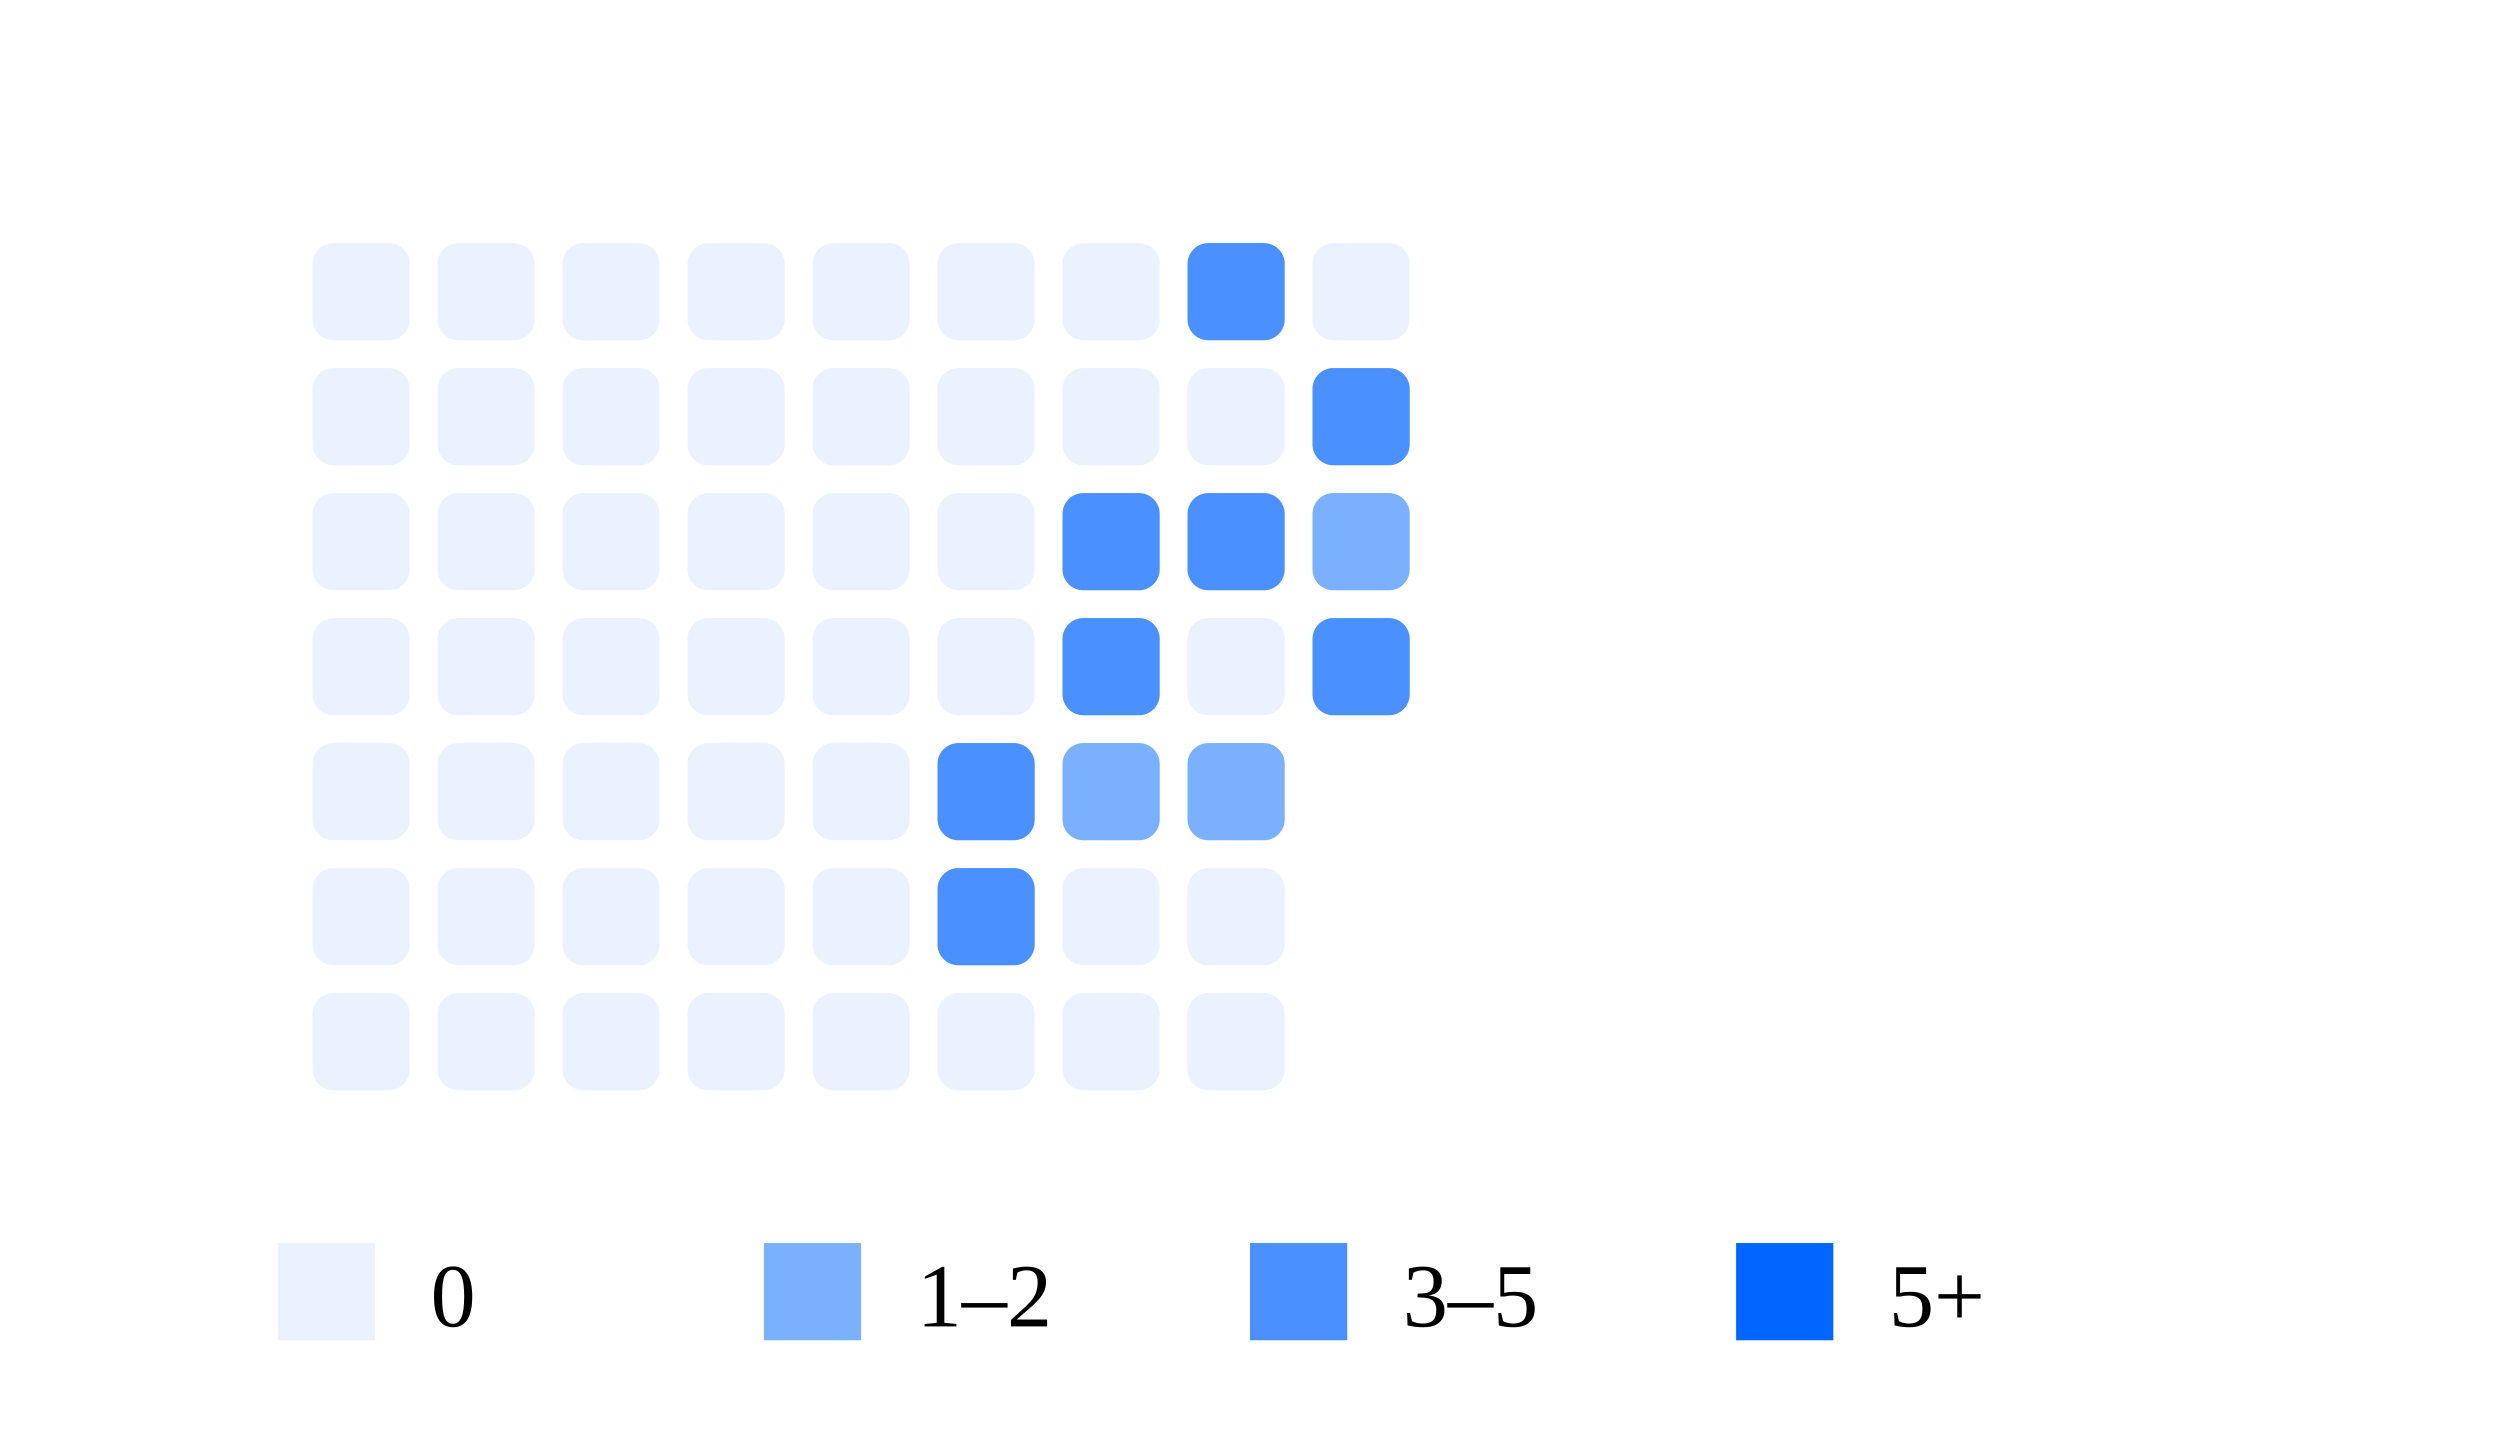
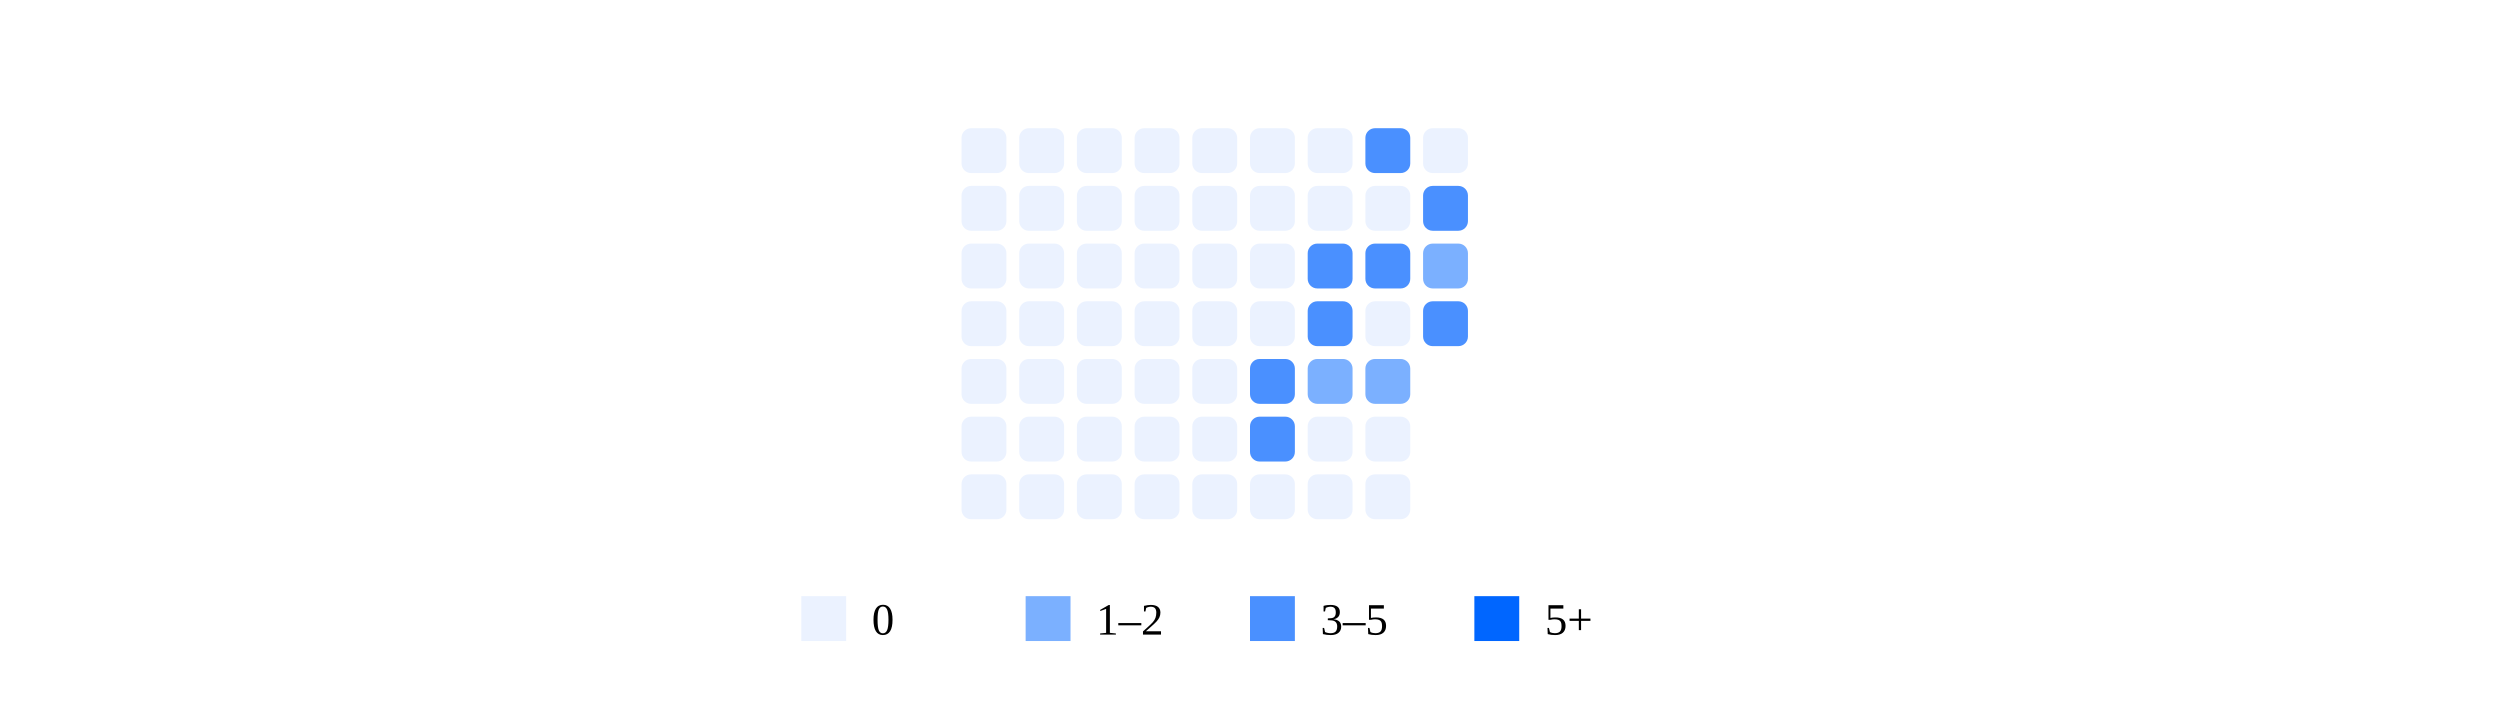
- <svg xmlns="http://www.w3.org/2000/svg" width="360" height="206" viewBox="0 0 360 206">
-   <rect x="45" y="35" width="14" height="14" rx="3" fill="#ebf2ff" />
-   <rect x="45" y="53" width="14" height="14" rx="3" fill="#ebf2ff" />
-   <rect x="45" y="71" width="14" height="14" rx="3" fill="#ebf2ff" />
-   <rect x="45" y="89" width="14" height="14" rx="3" fill="#ebf2ff" />
-   <rect x="45" y="107" width="14" height="14" rx="3" fill="#ebf2ff" />
-   <rect x="45" y="125" width="14" height="14" rx="3" fill="#ebf2ff" />
-   <rect x="45" y="143" width="14" height="14" rx="3" fill="#ebf2ff" />
-   <rect x="63" y="35" width="14" height="14" rx="3" fill="#ebf2ff" />
-   <rect x="63" y="53" width="14" height="14" rx="3" fill="#ebf2ff" />
-   <rect x="63" y="71" width="14" height="14" rx="3" fill="#ebf2ff" />
-   <rect x="63" y="89" width="14" height="14" rx="3" fill="#ebf2ff" />
-   <rect x="63" y="107" width="14" height="14" rx="3" fill="#ebf2ff" />
-   <rect x="63" y="125" width="14" height="14" rx="3" fill="#ebf2ff" />
-   <rect x="63" y="143" width="14" height="14" rx="3" fill="#ebf2ff" />
-   <rect x="81" y="35" width="14" height="14" rx="3" fill="#ebf2ff" />
-   <rect x="81" y="53" width="14" height="14" rx="3" fill="#ebf2ff" />
-   <rect x="81" y="71" width="14" height="14" rx="3" fill="#ebf2ff" />
-   <rect x="81" y="89" width="14" height="14" rx="3" fill="#ebf2ff" />
-   <rect x="81" y="107" width="14" height="14" rx="3" fill="#ebf2ff" />
-   <rect x="81" y="125" width="14" height="14" rx="3" fill="#ebf2ff" />
-   <rect x="81" y="143" width="14" height="14" rx="3" fill="#ebf2ff" />
-   <rect x="99" y="35" width="14" height="14" rx="3" fill="#ebf2ff" />
-   <rect x="99" y="53" width="14" height="14" rx="3" fill="#ebf2ff" />
-   <rect x="99" y="71" width="14" height="14" rx="3" fill="#ebf2ff" />
-   <rect x="99" y="89" width="14" height="14" rx="3" fill="#ebf2ff" />
-   <rect x="99" y="107" width="14" height="14" rx="3" fill="#ebf2ff" />
-   <rect x="99" y="125" width="14" height="14" rx="3" fill="#ebf2ff" />
-   <rect x="99" y="143" width="14" height="14" rx="3" fill="#ebf2ff" />
-   <rect x="117" y="35" width="14" height="14" rx="3" fill="#ebf2ff" />
-   <rect x="117" y="53" width="14" height="14" rx="3" fill="#ebf2ff" />
-   <rect x="117" y="71" width="14" height="14" rx="3" fill="#ebf2ff" />
-   <rect x="117" y="89" width="14" height="14" rx="3" fill="#ebf2ff" />
-   <rect x="117" y="107" width="14" height="14" rx="3" fill="#ebf2ff" />
-   <rect x="117" y="125" width="14" height="14" rx="3" fill="#ebf2ff" />
-   <rect x="117" y="143" width="14" height="14" rx="3" fill="#ebf2ff" />
-   <rect x="135" y="35" width="14" height="14" rx="3" fill="#ebf2ff" />
-   <rect x="135" y="53" width="14" height="14" rx="3" fill="#ebf2ff" />
-   <rect x="135" y="71" width="14" height="14" rx="3" fill="#ebf2ff" />
-   <rect x="135" y="89" width="14" height="14" rx="3" fill="#ebf2ff" />
-   <rect x="135" y="107" width="14" height="14" rx="3" fill="#4a90ff" />
-   <rect x="135" y="125" width="14" height="14" rx="3" fill="#4a90ff" />
-   <rect x="135" y="143" width="14" height="14" rx="3" fill="#ebf2ff" />
-   <rect x="153" y="35" width="14" height="14" rx="3" fill="#ebf2ff" />
-   <rect x="153" y="53" width="14" height="14" rx="3" fill="#ebf2ff" />
-   <rect x="153" y="71" width="14" height="14" rx="3" fill="#4a90ff" />
-   <rect x="153" y="89" width="14" height="14" rx="3" fill="#4a90ff" />
-   <rect x="153" y="107" width="14" height="14" rx="3" fill="#7bb0ff" />
-   <rect x="153" y="125" width="14" height="14" rx="3" fill="#ebf2ff" />
-   <rect x="153" y="143" width="14" height="14" rx="3" fill="#ebf2ff" />
-   <rect x="171" y="35" width="14" height="14" rx="3" fill="#4a90ff" />
-   <rect x="171" y="53" width="14" height="14" rx="3" fill="#ebf2ff" />
-   <rect x="171" y="71" width="14" height="14" rx="3" fill="#4a90ff" />
-   <rect x="171" y="89" width="14" height="14" rx="3" fill="#ebf2ff" />
-   <rect x="171" y="107" width="14" height="14" rx="3" fill="#7bb0ff" />
-   <rect x="171" y="125" width="14" height="14" rx="3" fill="#ebf2ff" />
-   <rect x="171" y="143" width="14" height="14" rx="3" fill="#ebf2ff" />
-   <rect x="189" y="35" width="14" height="14" rx="3" fill="#ebf2ff" />
-   <rect x="189" y="53" width="14" height="14" rx="3" fill="#4a90ff" />
-   <rect x="189" y="71" width="14" height="14" rx="3" fill="#7bb0ff" />
-   <rect x="189" y="89" width="14" height="14" rx="3" fill="#4a90ff" />
-   <rect x="40" y="179" width="14" height="14" fill="#ebf2ff" />
-   <text x="62" y="191" font-size="13">0</text>
-   <rect x="110" y="179" width="14" height="14" fill="#7bb0ff" />
-   <text x="132" y="191" font-size="13">1–2</text>
-   <rect x="180" y="179" width="14" height="14" fill="#4a90ff" />
-   <text x="202" y="191" font-size="13">3–5</text>
-   <rect x="250" y="179" width="14" height="14" fill="#0066ff" />
-   <text x="272" y="191" font-size="13">5+</text>
+ <svg xmlns="http://www.w3.org/2000/svg" width="780" height="226" viewBox="0 0 780 226">
+   <rect x="300" y="40" width="14" height="14" rx="3" fill="#ebf2ff" />
+   <rect x="300" y="58" width="14" height="14" rx="3" fill="#ebf2ff" />
+   <rect x="300" y="76" width="14" height="14" rx="3" fill="#ebf2ff" />
+   <rect x="300" y="94" width="14" height="14" rx="3" fill="#ebf2ff" />
+   <rect x="300" y="112" width="14" height="14" rx="3" fill="#ebf2ff" />
+   <rect x="300" y="130" width="14" height="14" rx="3" fill="#ebf2ff" />
+   <rect x="300" y="148" width="14" height="14" rx="3" fill="#ebf2ff" />
+   <rect x="318" y="40" width="14" height="14" rx="3" fill="#ebf2ff" />
+   <rect x="318" y="58" width="14" height="14" rx="3" fill="#ebf2ff" />
+   <rect x="318" y="76" width="14" height="14" rx="3" fill="#ebf2ff" />
+   <rect x="318" y="94" width="14" height="14" rx="3" fill="#ebf2ff" />
+   <rect x="318" y="112" width="14" height="14" rx="3" fill="#ebf2ff" />
+   <rect x="318" y="130" width="14" height="14" rx="3" fill="#ebf2ff" />
+   <rect x="318" y="148" width="14" height="14" rx="3" fill="#ebf2ff" />
+   <rect x="336" y="40" width="14" height="14" rx="3" fill="#ebf2ff" />
+   <rect x="336" y="58" width="14" height="14" rx="3" fill="#ebf2ff" />
+   <rect x="336" y="76" width="14" height="14" rx="3" fill="#ebf2ff" />
+   <rect x="336" y="94" width="14" height="14" rx="3" fill="#ebf2ff" />
+   <rect x="336" y="112" width="14" height="14" rx="3" fill="#ebf2ff" />
+   <rect x="336" y="130" width="14" height="14" rx="3" fill="#ebf2ff" />
+   <rect x="336" y="148" width="14" height="14" rx="3" fill="#ebf2ff" />
+   <rect x="354" y="40" width="14" height="14" rx="3" fill="#ebf2ff" />
+   <rect x="354" y="58" width="14" height="14" rx="3" fill="#ebf2ff" />
+   <rect x="354" y="76" width="14" height="14" rx="3" fill="#ebf2ff" />
+   <rect x="354" y="94" width="14" height="14" rx="3" fill="#ebf2ff" />
+   <rect x="354" y="112" width="14" height="14" rx="3" fill="#ebf2ff" />
+   <rect x="354" y="130" width="14" height="14" rx="3" fill="#ebf2ff" />
+   <rect x="354" y="148" width="14" height="14" rx="3" fill="#ebf2ff" />
+   <rect x="372" y="40" width="14" height="14" rx="3" fill="#ebf2ff" />
+   <rect x="372" y="58" width="14" height="14" rx="3" fill="#ebf2ff" />
+   <rect x="372" y="76" width="14" height="14" rx="3" fill="#ebf2ff" />
+   <rect x="372" y="94" width="14" height="14" rx="3" fill="#ebf2ff" />
+   <rect x="372" y="112" width="14" height="14" rx="3" fill="#ebf2ff" />
+   <rect x="372" y="130" width="14" height="14" rx="3" fill="#ebf2ff" />
+   <rect x="372" y="148" width="14" height="14" rx="3" fill="#ebf2ff" />
+   <rect x="390" y="40" width="14" height="14" rx="3" fill="#ebf2ff" />
+   <rect x="390" y="58" width="14" height="14" rx="3" fill="#ebf2ff" />
+   <rect x="390" y="76" width="14" height="14" rx="3" fill="#ebf2ff" />
+   <rect x="390" y="94" width="14" height="14" rx="3" fill="#ebf2ff" />
+   <rect x="390" y="112" width="14" height="14" rx="3" fill="#4a90ff" />
+   <rect x="390" y="130" width="14" height="14" rx="3" fill="#4a90ff" />
+   <rect x="390" y="148" width="14" height="14" rx="3" fill="#ebf2ff" />
+   <rect x="408" y="40" width="14" height="14" rx="3" fill="#ebf2ff" />
+   <rect x="408" y="58" width="14" height="14" rx="3" fill="#ebf2ff" />
+   <rect x="408" y="76" width="14" height="14" rx="3" fill="#4a90ff" />
+   <rect x="408" y="94" width="14" height="14" rx="3" fill="#4a90ff" />
+   <rect x="408" y="112" width="14" height="14" rx="3" fill="#7bb0ff" />
+   <rect x="408" y="130" width="14" height="14" rx="3" fill="#ebf2ff" />
+   <rect x="408" y="148" width="14" height="14" rx="3" fill="#ebf2ff" />
+   <rect x="426" y="40" width="14" height="14" rx="3" fill="#4a90ff" />
+   <rect x="426" y="58" width="14" height="14" rx="3" fill="#ebf2ff" />
+   <rect x="426" y="76" width="14" height="14" rx="3" fill="#4a90ff" />
+   <rect x="426" y="94" width="14" height="14" rx="3" fill="#ebf2ff" />
+   <rect x="426" y="112" width="14" height="14" rx="3" fill="#7bb0ff" />
+   <rect x="426" y="130" width="14" height="14" rx="3" fill="#ebf2ff" />
+   <rect x="426" y="148" width="14" height="14" rx="3" fill="#ebf2ff" />
+   <rect x="444" y="40" width="14" height="14" rx="3" fill="#ebf2ff" />
+   <rect x="444" y="58" width="14" height="14" rx="3" fill="#4a90ff" />
+   <rect x="444" y="76" width="14" height="14" rx="3" fill="#7bb0ff" />
+   <rect x="444" y="94" width="14" height="14" rx="3" fill="#4a90ff" />
+   <rect x="250" y="186" width="14" height="14" fill="#ebf2ff" />
+   <text x="272" y="198" font-size="14">0</text>
+   <rect x="320" y="186" width="14" height="14" fill="#7bb0ff" />
+   <text x="342" y="198" font-size="14">1–2</text>
+   <rect x="390" y="186" width="14" height="14" fill="#4a90ff" />
+   <text x="412" y="198" font-size="14">3–5</text>
+   <rect x="460" y="186" width="14" height="14" fill="#0066ff" />
+   <text x="482" y="198" font-size="14">5+</text>
</svg>
